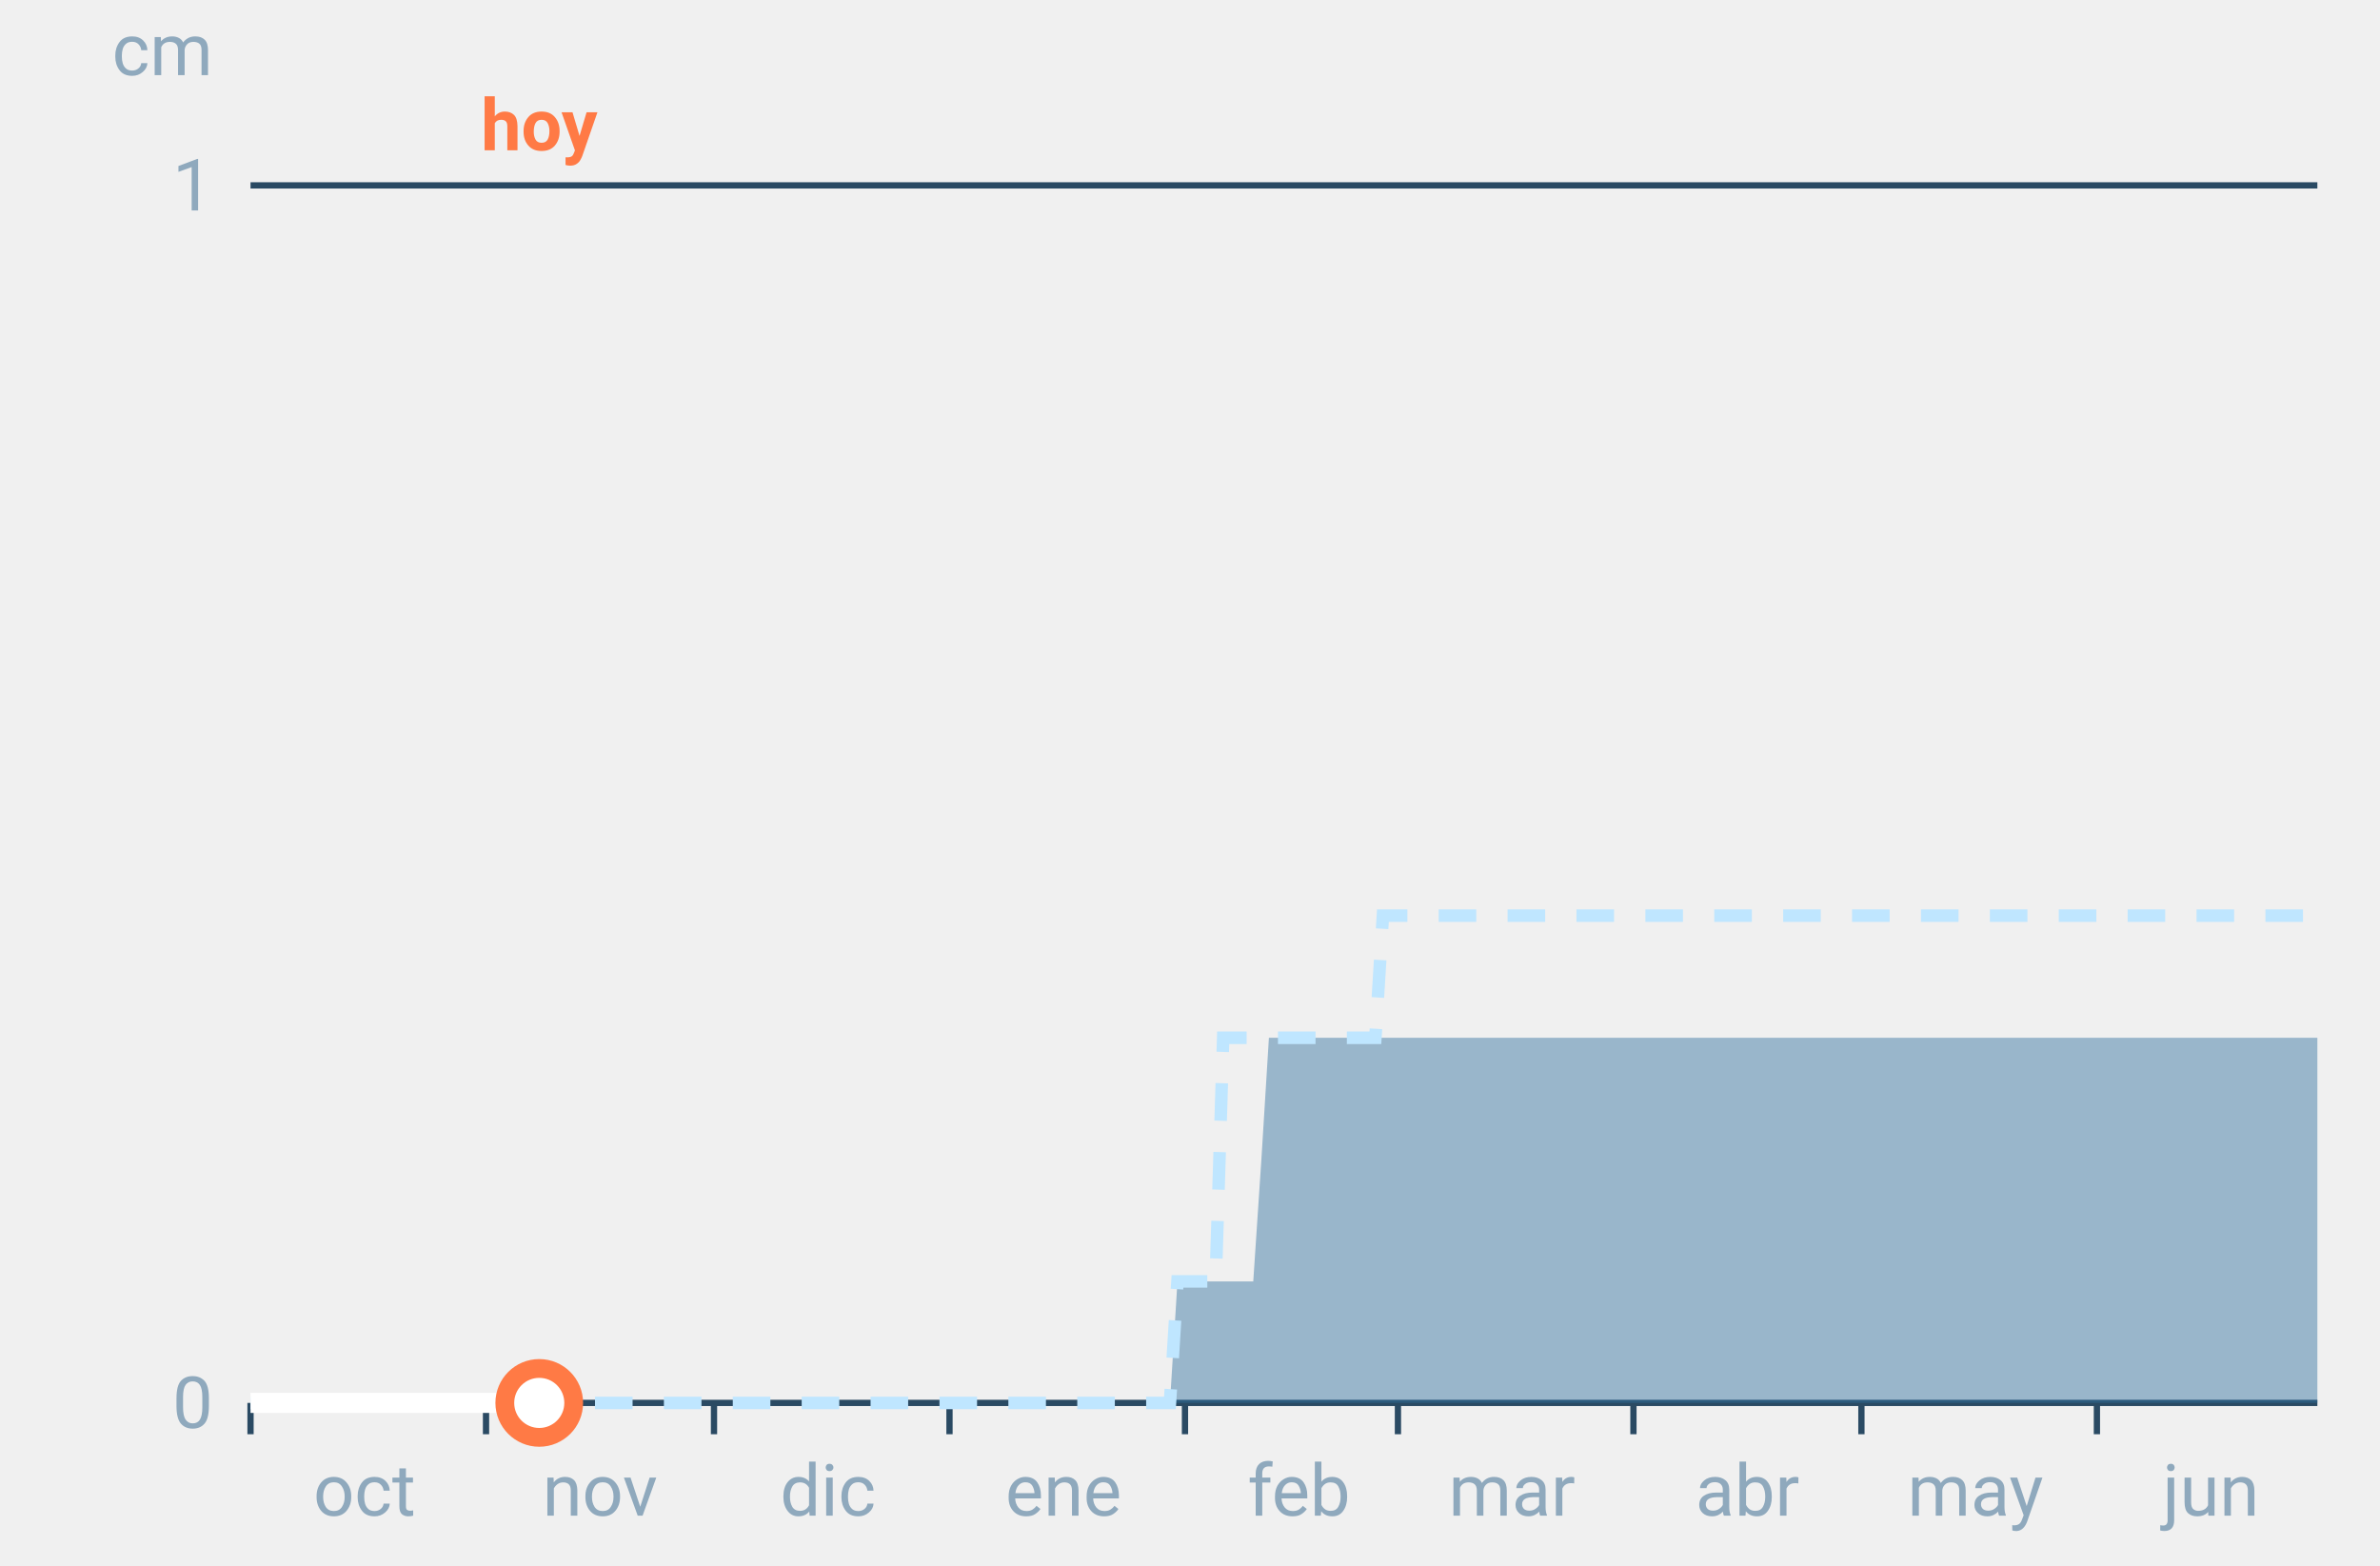
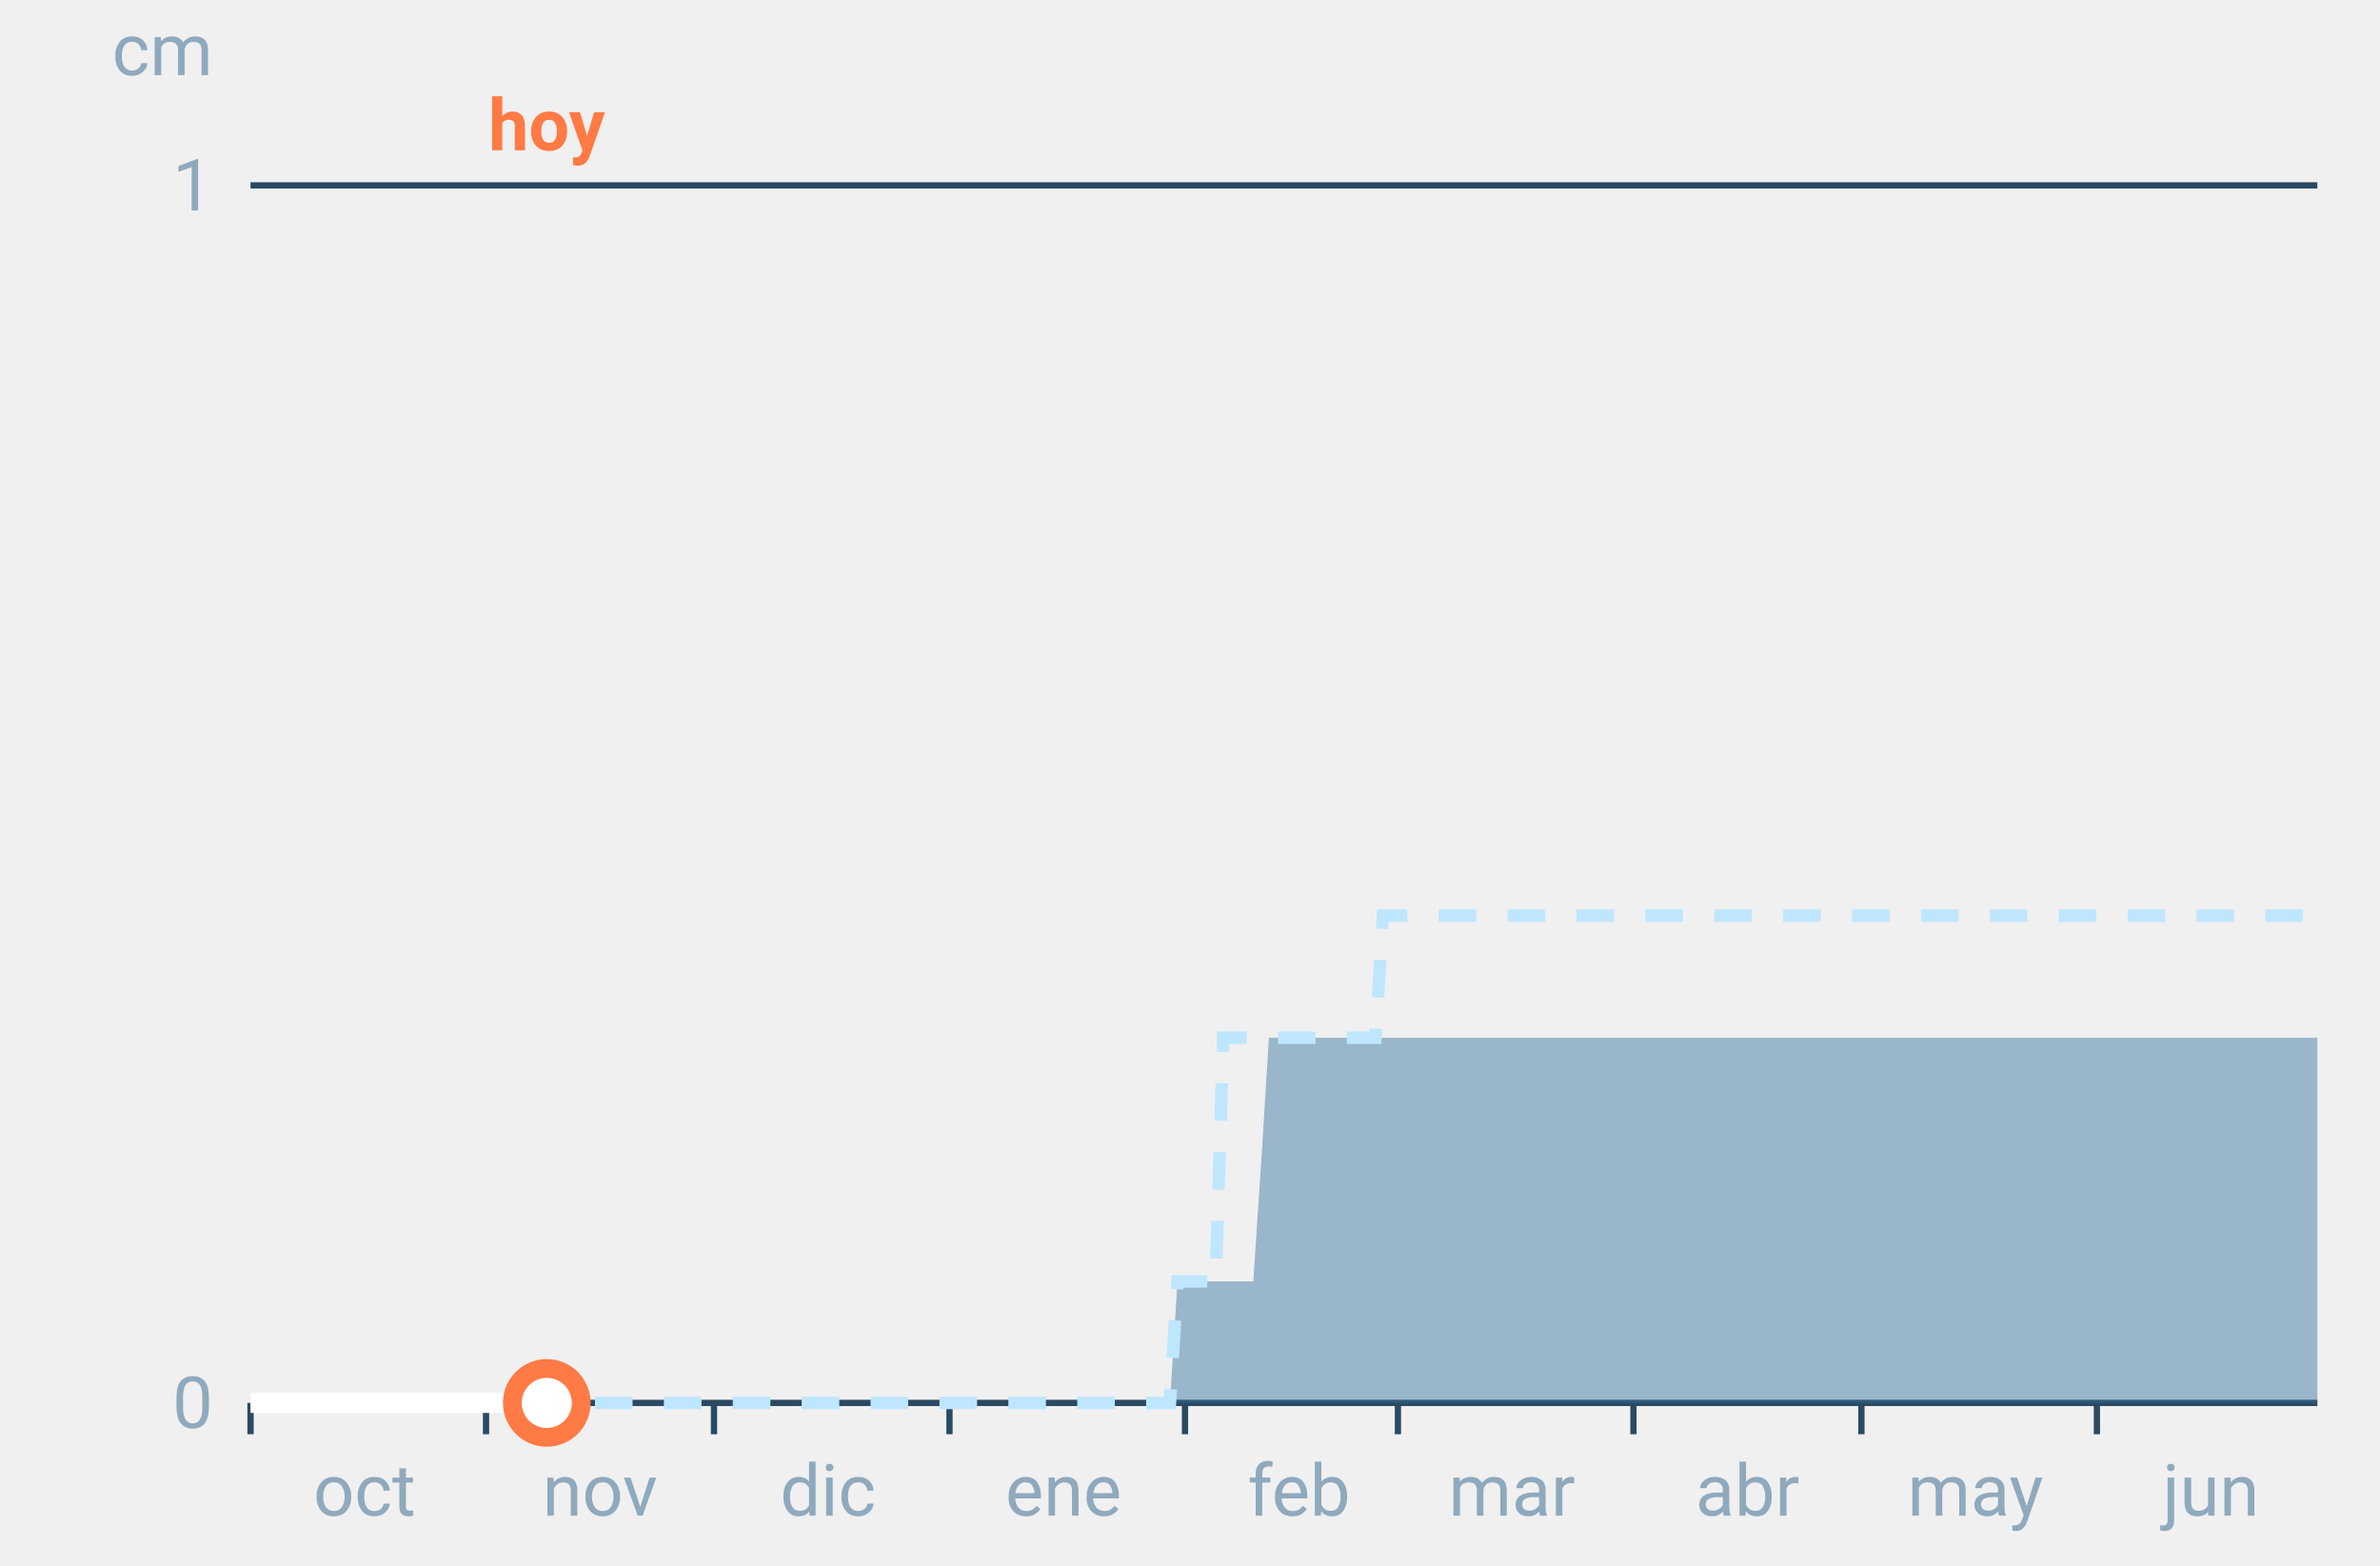
<svg xmlns="http://www.w3.org/2000/svg" font-family="-apple-system,BlinkMacSystemFont,Segoe UI,Roboto,Helvetica,Arial,sans-serif" viewBox="0 0 380 250" role="img" aria-labelledby="cgnv-ac-m" class="cgnv-svg">
  <line x1="40" x2="370" y1="224.0" y2="224.0" stroke="#2a4a63" />
  <text x="34" y="228.0" font-size="11.5" text-anchor="end" fill="#8fa9bd">0</text>
  <line x1="40" x2="370" y1="29.6" y2="29.6" stroke="#2a4a63" />
  <text x="34" y="33.6" font-size="11.5" text-anchor="end" fill="#8fa9bd">1</text>
  <text x="34" y="12" font-size="11.5" text-anchor="end" fill="#8fa9bd">cm</text>
  <line x1="40.0" x2="40.0" y1="224" y2="229" stroke="#2a4a63" />
  <text x="58.2" y="242" font-size="11.5" text-anchor="middle" fill="#8fa9bd">oct</text>
  <line x1="77.6" x2="77.6" y1="224" y2="229" stroke="#2a4a63" />
  <text x="95.8" y="242" font-size="11.5" text-anchor="middle" fill="#8fa9bd">nov</text>
  <line x1="114.0" x2="114.0" y1="224" y2="229" stroke="#2a4a63" />
  <text x="132.2" y="242" font-size="11.5" text-anchor="middle" fill="#8fa9bd">dic</text>
  <line x1="151.6" x2="151.6" y1="224" y2="229" stroke="#2a4a63" />
  <text x="169.8" y="242" font-size="11.5" text-anchor="middle" fill="#8fa9bd">ene</text>
  <line x1="189.2" x2="189.2" y1="224" y2="229" stroke="#2a4a63" />
  <text x="207.4" y="242" font-size="11.5" text-anchor="middle" fill="#8fa9bd">feb</text>
  <line x1="223.2" x2="223.2" y1="224" y2="229" stroke="#2a4a63" />
  <text x="241.4" y="242" font-size="11.5" text-anchor="middle" fill="#8fa9bd">mar</text>
  <line x1="260.8" x2="260.8" y1="224" y2="229" stroke="#2a4a63" />
  <text x="279.0" y="242" font-size="11.5" text-anchor="middle" fill="#8fa9bd">abr</text>
  <line x1="297.2" x2="297.2" y1="224" y2="229" stroke="#2a4a63" />
  <text x="315.4" y="242" font-size="11.5" text-anchor="middle" fill="#8fa9bd">may</text>
  <line x1="334.8" x2="334.8" y1="224" y2="229" stroke="#2a4a63" />
  <text x="353.0" y="242" font-size="11.5" text-anchor="middle" fill="#8fa9bd">jun</text>
  <polygon points="40.0,224.0 41.2,224.0 42.4,224.0 43.6,224.0 44.9,224.0 46.1,224.0 47.3,224.0 48.5,224.0 49.7,224.0 50.9,224.0 52.1,224.0 53.3,224.0 54.6,224.0 55.8,224.0 57.0,224.0 58.2,224.0 59.4,224.0 60.6,224.0 61.8,224.0 63.1,224.0 64.3,224.0 65.5,224.0 66.7,224.0 67.9,224.0 69.1,224.0 70.3,224.0 71.5,224.0 72.8,224.0 74.0,224.0 75.2,224.0 76.4,224.0 77.6,224.0 78.8,224.0 80.0,224.0 81.2,224.0 82.5,224.0 83.7,224.0 84.9,224.0 86.1,224.0 87.3,224.0 88.5,224.0 89.7,224.0 91.0,224.0 92.2,224.0 93.4,224.0 94.6,224.0 95.8,224.0 97.0,224.0 98.2,224.0 99.4,224.0 100.7,224.0 101.9,224.0 103.1,224.0 104.3,224.0 105.5,224.0 106.7,224.0 107.9,224.0 109.2,224.0 110.4,224.0 111.6,224.0 112.8,224.0 114.0,224.0 115.2,224.0 116.4,224.0 117.6,224.0 118.9,224.0 120.1,224.0 121.3,224.0 122.5,224.0 123.7,224.0 124.9,224.0 126.1,224.0 127.4,224.0 128.6,224.0 129.8,224.0 131.0,224.0 132.2,224.0 133.4,224.0 134.6,224.0 135.8,224.0 137.1,224.0 138.3,224.0 139.5,224.0 140.7,224.0 141.9,224.0 143.1,224.0 144.3,224.0 145.6,224.0 146.8,224.0 148.0,224.0 149.2,224.0 150.4,224.0 151.6,224.0 152.8,224.0 154.0,224.0 155.3,224.0 156.5,224.0 157.7,224.0 158.9,224.0 160.1,224.0 161.3,224.0 162.5,224.0 163.8,224.0 165.0,224.0 166.2,224.0 167.4,224.0 168.6,224.0 169.8,224.0 171.0,224.0 172.2,224.0 173.5,224.0 174.7,224.0 175.9,224.0 177.1,224.0 178.3,224.0 179.5,224.0 180.7,224.0 181.9,224.0 183.2,224.0 184.4,224.0 185.6,224.0 186.8,224.0 188.0,204.6 189.2,204.6 190.4,204.6 191.7,204.6 192.9,204.6 194.1,204.6 195.3,204.6 196.5,204.6 197.7,204.6 198.9,204.6 200.1,204.6 201.4,185.1 202.6,165.7 203.8,165.7 205.0,165.7 206.2,165.7 207.4,165.7 208.6,165.7 209.9,165.7 211.1,165.7 212.3,165.7 213.5,165.7 214.7,165.7 215.9,165.7 217.1,165.7 218.3,165.7 219.6,165.7 220.8,165.7 222.0,165.7 223.2,165.7 224.4,165.7 225.6,165.7 226.8,165.7 228.1,165.7 229.3,165.7 230.5,165.7 231.7,165.7 232.9,165.7 234.1,165.7 235.3,165.7 236.5,165.7 237.8,165.7 239.0,165.7 240.2,165.7 241.4,165.7 242.6,165.7 243.8,165.7 245.0,165.7 246.2,165.7 247.5,165.7 248.7,165.7 249.9,165.7 251.1,165.7 252.3,165.7 253.5,165.7 254.7,165.7 256.0,165.7 257.2,165.7 258.4,165.7 259.6,165.7 260.8,165.7 262.0,165.7 263.2,165.7 264.4,165.7 265.7,165.7 266.9,165.7 268.1,165.7 269.3,165.7 270.5,165.7 271.7,165.7 272.9,165.7 274.2,165.7 275.4,165.7 276.6,165.7 277.8,165.7 279.0,165.7 280.2,165.7 281.4,165.7 282.6,165.7 283.9,165.7 285.1,165.7 286.3,165.7 287.5,165.7 288.7,165.7 289.9,165.7 291.1,165.7 292.4,165.7 293.6,165.7 294.8,165.7 296.0,165.7 297.2,165.7 298.4,165.7 299.6,165.7 300.8,165.7 302.1,165.7 303.3,165.7 304.5,165.7 305.7,165.7 306.9,165.7 308.1,165.7 309.3,165.7 310.6,165.7 311.8,165.7 313.0,165.7 314.2,165.7 315.4,165.7 316.6,165.7 317.8,165.7 319.0,165.7 320.3,165.7 321.5,165.7 322.7,165.7 323.9,165.7 325.1,165.7 326.3,165.7 327.5,165.7 328.8,165.7 330.0,165.7 331.2,165.7 332.4,165.7 333.6,165.7 334.8,165.7 336.0,165.7 337.2,165.7 338.5,165.7 339.7,165.7 340.9,165.7 342.1,165.7 343.3,165.7 344.5,165.7 345.7,165.7 346.9,165.7 348.2,165.7 349.4,165.7 350.6,165.7 351.8,165.7 353.0,165.7 354.2,165.7 355.4,165.7 356.7,165.7 357.9,165.7 359.1,165.7 360.3,165.7 361.5,165.7 362.7,165.7 363.9,165.7 365.1,165.7 366.4,165.7 367.6,165.7 368.8,165.7 370.0,165.7 370.0,224.0 368.8,224.0 367.6,224.0 366.4,224.0 365.1,224.0 363.9,224.0 362.7,224.0 361.5,224.0 360.3,224.0 359.1,224.0 357.9,224.0 356.7,224.0 355.4,224.0 354.2,224.0 353.0,224.0 351.8,224.0 350.6,224.0 349.4,224.0 348.2,224.0 346.9,224.0 345.7,224.0 344.5,224.0 343.3,224.0 342.1,224.0 340.9,224.0 339.7,224.0 338.5,224.0 337.2,224.0 336.0,224.0 334.8,224.0 333.6,224.0 332.4,224.0 331.2,224.0 330.0,224.0 328.8,224.0 327.5,224.0 326.3,224.0 325.1,224.0 323.9,224.0 322.7,224.0 321.5,224.0 320.3,224.0 319.0,224.0 317.8,224.0 316.6,224.0 315.4,224.0 314.2,224.0 313.0,224.0 311.8,224.0 310.6,224.0 309.3,224.0 308.1,224.0 306.9,224.0 305.7,224.0 304.5,224.0 303.3,224.0 302.1,224.0 300.8,224.0 299.6,224.0 298.4,224.0 297.2,224.0 296.0,224.0 294.8,224.0 293.6,224.0 292.4,224.0 291.1,224.0 289.9,224.0 288.7,224.0 287.5,224.0 286.3,224.0 285.1,224.0 283.9,224.0 282.6,224.0 281.4,224.0 280.2,224.0 279.0,224.0 277.8,224.0 276.6,224.0 275.4,224.0 274.2,224.0 272.9,224.0 271.7,224.0 270.5,224.0 269.3,224.0 268.1,224.0 266.9,224.0 265.7,224.0 264.4,224.0 263.2,224.0 262.0,224.0 260.8,224.0 259.6,224.0 258.4,224.0 257.2,224.0 256.0,224.0 254.7,224.0 253.5,224.0 252.3,224.0 251.1,224.0 249.9,224.0 248.7,224.0 247.5,224.0 246.2,224.0 245.0,224.0 243.8,224.0 242.6,224.0 241.4,224.0 240.2,224.0 239.0,224.0 237.8,224.0 236.5,224.0 235.3,224.0 234.1,224.0 232.9,224.0 231.7,224.0 230.5,224.0 229.3,224.0 228.1,224.0 226.8,224.0 225.6,224.0 224.4,224.0 223.2,224.0 222.0,224.0 220.8,224.0 219.6,224.0 218.3,224.0 217.1,224.0 215.9,224.0 214.7,224.0 213.5,224.0 212.3,224.0 211.1,224.0 209.9,224.0 208.6,224.0 207.4,224.0 206.2,224.0 205.0,224.0 203.8,224.0 202.6,224.0 201.4,224.0 200.1,224.0 198.9,224.0 197.7,224.0 196.5,224.0 195.3,224.0 194.1,224.0 192.9,224.0 191.7,224.0 190.4,224.0 189.2,224.0 188.0,224.0 186.8,224.0 185.6,224.0 184.4,224.0 183.2,224.0 181.9,224.0 180.7,224.0 179.5,224.0 178.3,224.0 177.1,224.0 175.9,224.0 174.7,224.0 173.5,224.0 172.2,224.0 171.0,224.0 169.8,224.0 168.6,224.0 167.4,224.0 166.2,224.0 165.0,224.0 163.8,224.0 162.5,224.0 161.3,224.0 160.1,224.0 158.9,224.0 157.7,224.0 156.5,224.0 155.3,224.0 154.0,224.0 152.8,224.0 151.6,224.0 150.4,224.0 149.2,224.0 148.0,224.0 146.8,224.0 145.6,224.0 144.3,224.0 143.1,224.0 141.9,224.0 140.7,224.0 139.5,224.0 138.3,224.0 137.1,224.0 135.8,224.0 134.6,224.0 133.4,224.0 132.2,224.0 131.0,224.0 129.8,224.0 128.6,224.0 127.4,224.0 126.1,224.0 124.9,224.0 123.7,224.0 122.5,224.0 121.3,224.0 120.1,224.0 118.9,224.0 117.6,224.0 116.4,224.0 115.2,224.0 114.0,224.0 112.8,224.0 111.6,224.0 110.4,224.0 109.2,224.0 107.9,224.0 106.7,224.0 105.5,224.0 104.3,224.0 103.1,224.0 101.9,224.0 100.7,224.0 99.4,224.0 98.2,224.0 97.0,224.0 95.8,224.0 94.6,224.0 93.4,224.0 92.2,224.0 91.0,224.0 89.7,224.0 88.5,224.0 87.3,224.0 86.1,224.0 84.9,224.0 83.7,224.0 82.5,224.0 81.2,224.0 80.0,224.0 78.8,224.0 77.6,224.0 76.4,224.0 75.2,224.0 74.0,224.0 72.8,224.0 71.5,224.0 70.3,224.0 69.1,224.0 67.9,224.0 66.7,224.0 65.5,224.0 64.3,224.0 63.1,224.0 61.8,224.0 60.6,224.0 59.4,224.0 58.2,224.0 57.0,224.0 55.8,224.0 54.6,224.0 53.3,224.0 52.1,224.0 50.9,224.0 49.7,224.0 48.5,224.0 47.3,224.0 46.1,224.0 44.9,224.0 43.6,224.0 42.4,224.0 41.2,224.0 40.0,224.0" fill="#2f6f9f" fill-opacity=".45" />
  <polyline points="40.0,224.0 41.2,224.0 42.4,224.0 43.6,224.0 44.9,224.0 46.1,224.0 47.3,224.0 48.5,224.0 49.7,224.0 50.9,224.0 52.1,224.0 53.3,224.0 54.6,224.0 55.8,224.0 57.0,224.0 58.2,224.0 59.4,224.0 60.6,224.0 61.8,224.0 63.1,224.0 64.3,224.0 65.5,224.0 66.7,224.0 67.9,224.0 69.1,224.0 70.3,224.0 71.5,224.0 72.8,224.0 74.0,224.0 75.2,224.0 76.4,224.0 77.6,224.0 78.8,224.0 80.0,224.0 81.2,224.0 82.5,224.0 83.7,224.0 84.9,224.0 86.1,224.0 87.3,224.0 88.5,224.0 89.7,224.0 91.0,224.0 92.2,224.0 93.4,224.0 94.6,224.0 95.8,224.0 97.0,224.0 98.2,224.0 99.4,224.0 100.7,224.0 101.9,224.0 103.1,224.0 104.3,224.0 105.5,224.0 106.7,224.0 107.9,224.0 109.2,224.0 110.4,224.0 111.6,224.0 112.8,224.0 114.0,224.0 115.2,224.0 116.4,224.0 117.6,224.0 118.9,224.0 120.1,224.0 121.3,224.0 122.5,224.0 123.7,224.0 124.9,224.0 126.1,224.0 127.4,224.0 128.6,224.0 129.8,224.0 131.0,224.0 132.2,224.0 133.4,224.0 134.6,224.0 135.8,224.0 137.1,224.0 138.3,224.0 139.5,224.0 140.7,224.0 141.9,224.0 143.1,224.0 144.3,224.0 145.6,224.0 146.8,224.0 148.0,224.0 149.2,224.0 150.4,224.0 151.6,224.0 152.8,224.0 154.0,224.0 155.3,224.0 156.5,224.0 157.7,224.0 158.9,224.0 160.1,224.0 161.3,224.0 162.5,224.0 163.8,224.0 165.0,224.0 166.2,224.0 167.4,224.0 168.6,224.0 169.8,224.0 171.0,224.0 172.2,224.0 173.5,224.0 174.7,224.0 175.9,224.0 177.1,224.0 178.3,224.0 179.5,224.0 180.7,224.0 181.9,224.0 183.2,224.0 184.4,224.0 185.6,224.0 186.8,224.0 188.0,204.6 189.2,204.6 190.4,204.6 191.7,204.6 192.9,204.6 194.1,204.6 195.3,165.7 196.5,165.7 197.7,165.7 198.9,165.7 200.1,165.7 201.4,165.7 202.6,165.7 203.8,165.7 205.0,165.7 206.2,165.7 207.4,165.7 208.6,165.7 209.9,165.7 211.1,165.7 212.3,165.7 213.5,165.7 214.7,165.7 215.9,165.7 217.1,165.7 218.3,165.7 219.6,165.7 220.8,146.2 222.0,146.2 223.2,146.2 224.4,146.2 225.6,146.2 226.8,146.2 228.1,146.2 229.3,146.2 230.5,146.2 231.7,146.2 232.9,146.2 234.1,146.2 235.3,146.2 236.5,146.2 237.8,146.2 239.0,146.2 240.2,146.2 241.4,146.2 242.6,146.2 243.8,146.2 245.0,146.2 246.2,146.2 247.5,146.2 248.7,146.2 249.9,146.2 251.1,146.2 252.3,146.2 253.5,146.2 254.7,146.2 256.0,146.2 257.2,146.2 258.4,146.2 259.6,146.2 260.8,146.2 262.0,146.2 263.2,146.2 264.4,146.2 265.7,146.2 266.9,146.2 268.1,146.2 269.3,146.2 270.5,146.2 271.7,146.2 272.9,146.2 274.2,146.2 275.4,146.2 276.6,146.2 277.8,146.2 279.0,146.2 280.2,146.2 281.4,146.2 282.6,146.2 283.9,146.2 285.1,146.2 286.3,146.2 287.5,146.2 288.7,146.2 289.9,146.2 291.1,146.2 292.4,146.2 293.6,146.2 294.8,146.2 296.0,146.2 297.2,146.2 298.4,146.2 299.6,146.2 300.8,146.2 302.1,146.2 303.3,146.2 304.5,146.2 305.7,146.2 306.9,146.2 308.1,146.2 309.3,146.2 310.6,146.2 311.8,146.2 313.0,146.2 314.2,146.2 315.4,146.2 316.6,146.2 317.8,146.2 319.0,146.2 320.3,146.2 321.5,146.2 322.7,146.2 323.9,146.2 325.1,146.2 326.3,146.2 327.5,146.2 328.8,146.2 330.0,146.2 331.2,146.2 332.4,146.2 333.6,146.2 334.8,146.2 336.0,146.2 337.2,146.2 338.5,146.2 339.7,146.2 340.9,146.2 342.1,146.2 343.3,146.2 344.5,146.2 345.7,146.2 346.9,146.2 348.2,146.2 349.4,146.2 350.6,146.2 351.8,146.2 353.0,146.2 354.2,146.2 355.4,146.2 356.7,146.2 357.9,146.2 359.1,146.2 360.3,146.2 361.5,146.2 362.7,146.2 363.9,146.2 365.1,146.2 366.4,146.2 367.6,146.2 368.8,146.2 370.0,146.2" fill="none" stroke="#bfe6ff" stroke-width="2" stroke-dasharray="6 5" />
-   <polyline points="40.0,224.0 41.2,224.0 42.4,224.0 43.6,224.0 44.9,224.0 46.1,224.0 47.3,224.0 48.5,224.0 49.7,224.0 50.9,224.0 52.1,224.0 53.3,224.0 54.6,224.0 55.8,224.0 57.0,224.0 58.2,224.0 59.4,224.0 60.6,224.0 61.8,224.0 63.1,224.0 64.3,224.0 65.5,224.0 66.7,224.0 67.9,224.0 69.1,224.0 70.3,224.0 71.5,224.0 72.8,224.0 74.0,224.0 75.2,224.0 76.4,224.0 77.6,224.0 78.8,224.0 80.0,224.0 81.2,224.0 82.5,224.0 83.7,224.0 84.9,224.0 86.1,224.0" fill="none" stroke="#fff" stroke-width="3.2" stroke-linejoin="round" />
-   <circle cx="86.1" cy="224.0" r="5.5" fill="#fff" stroke="#ff7a45" stroke-width="3" />
-   <text x="86.1" y="24" font-size="11.5" font-weight="700" text-anchor="middle" fill="#ff7a45">hoy</text>
+   <polyline points="40.0,224.0 41.2,224.0 42.4,224.0 43.6,224.0 44.9,224.0 46.1,224.0 47.3,224.0 48.5,224.0 49.7,224.0 50.9,224.0 52.1,224.0 53.3,224.0 54.6,224.0 55.8,224.0 57.0,224.0 58.2,224.0 59.4,224.0 60.6,224.0 61.8,224.0 63.1,224.0 64.3,224.0 65.5,224.0 66.7,224.0 67.9,224.0 69.1,224.0 70.3,224.0 71.5,224.0 72.8,224.0 74.0,224.0 75.2,224.0 76.4,224.0 77.6,224.0 78.8,224.0 80.0,224.0 81.2,224.0 82.5,224.0 83.7,224.0 84.9,224.0 86.1,224.0 87.3,224.0" fill="none" stroke="#fff" stroke-width="3.2" stroke-linejoin="round" />
+   <circle cx="87.3" cy="224.0" r="5.5" fill="#fff" stroke="#ff7a45" stroke-width="3" />
+   <text x="87.3" y="24" font-size="11.5" font-weight="700" text-anchor="middle" fill="#ff7a45">hoy</text>
</svg>
